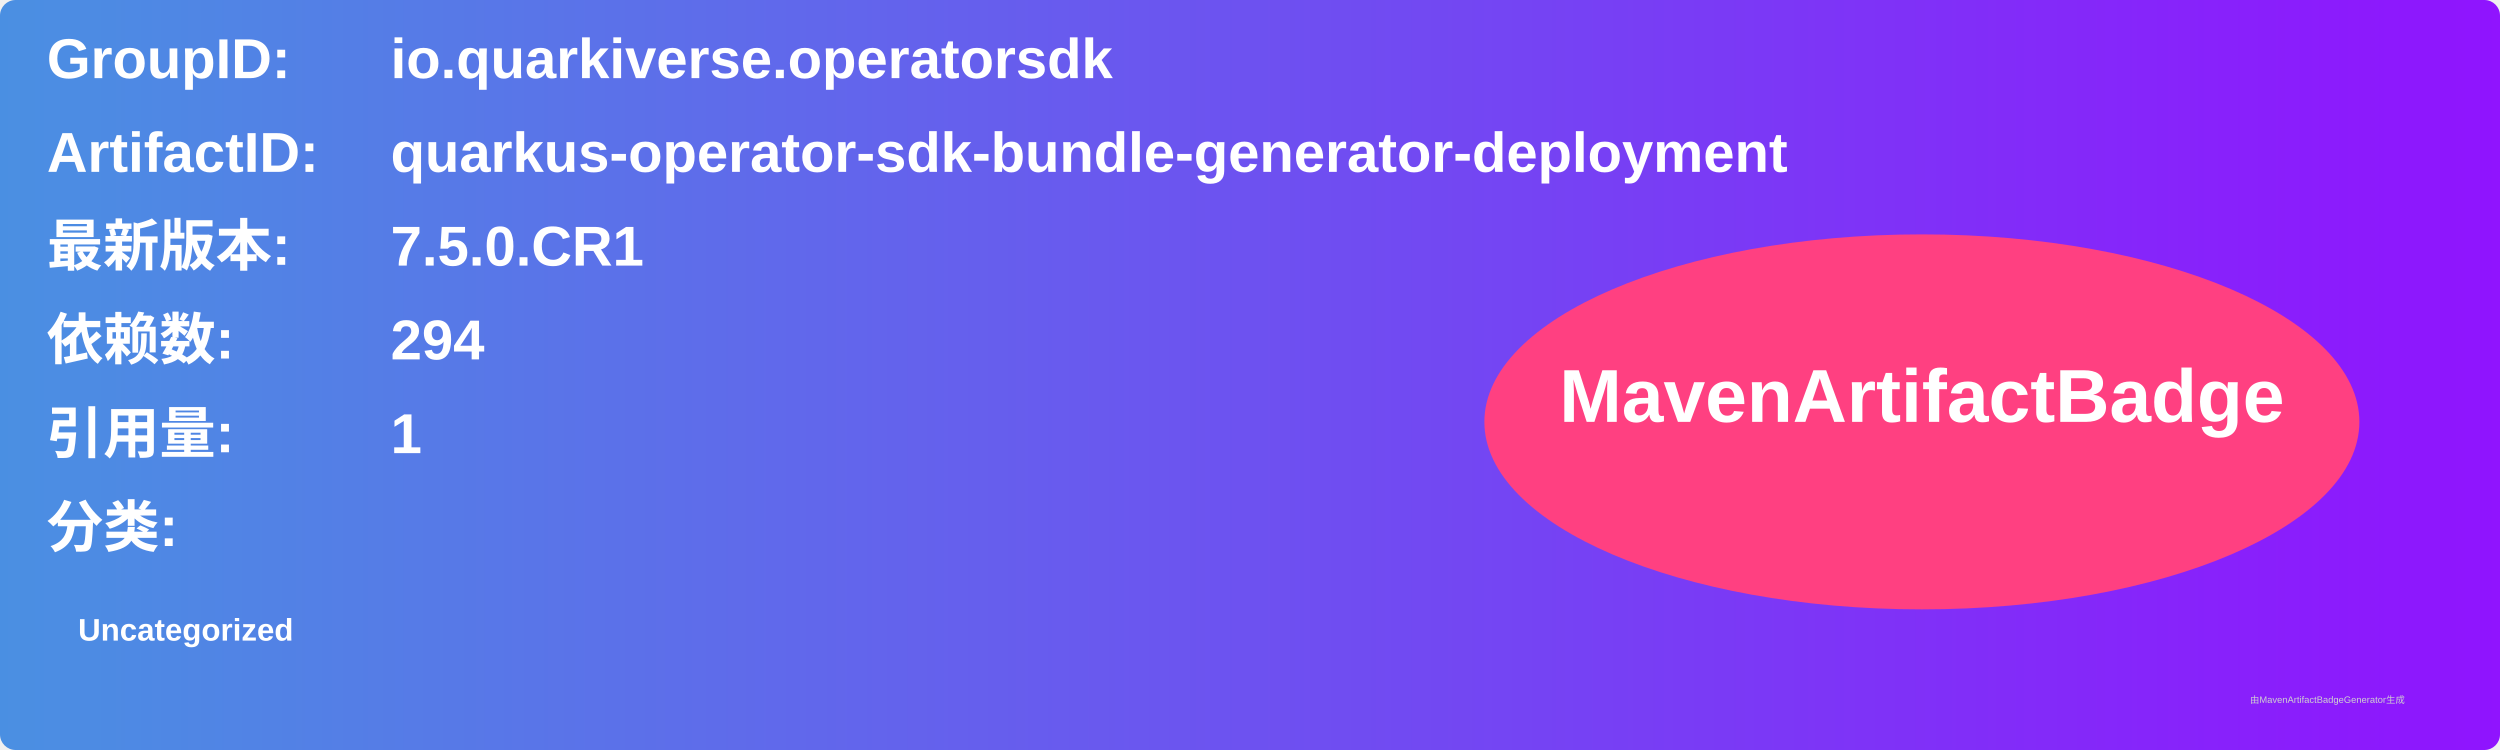
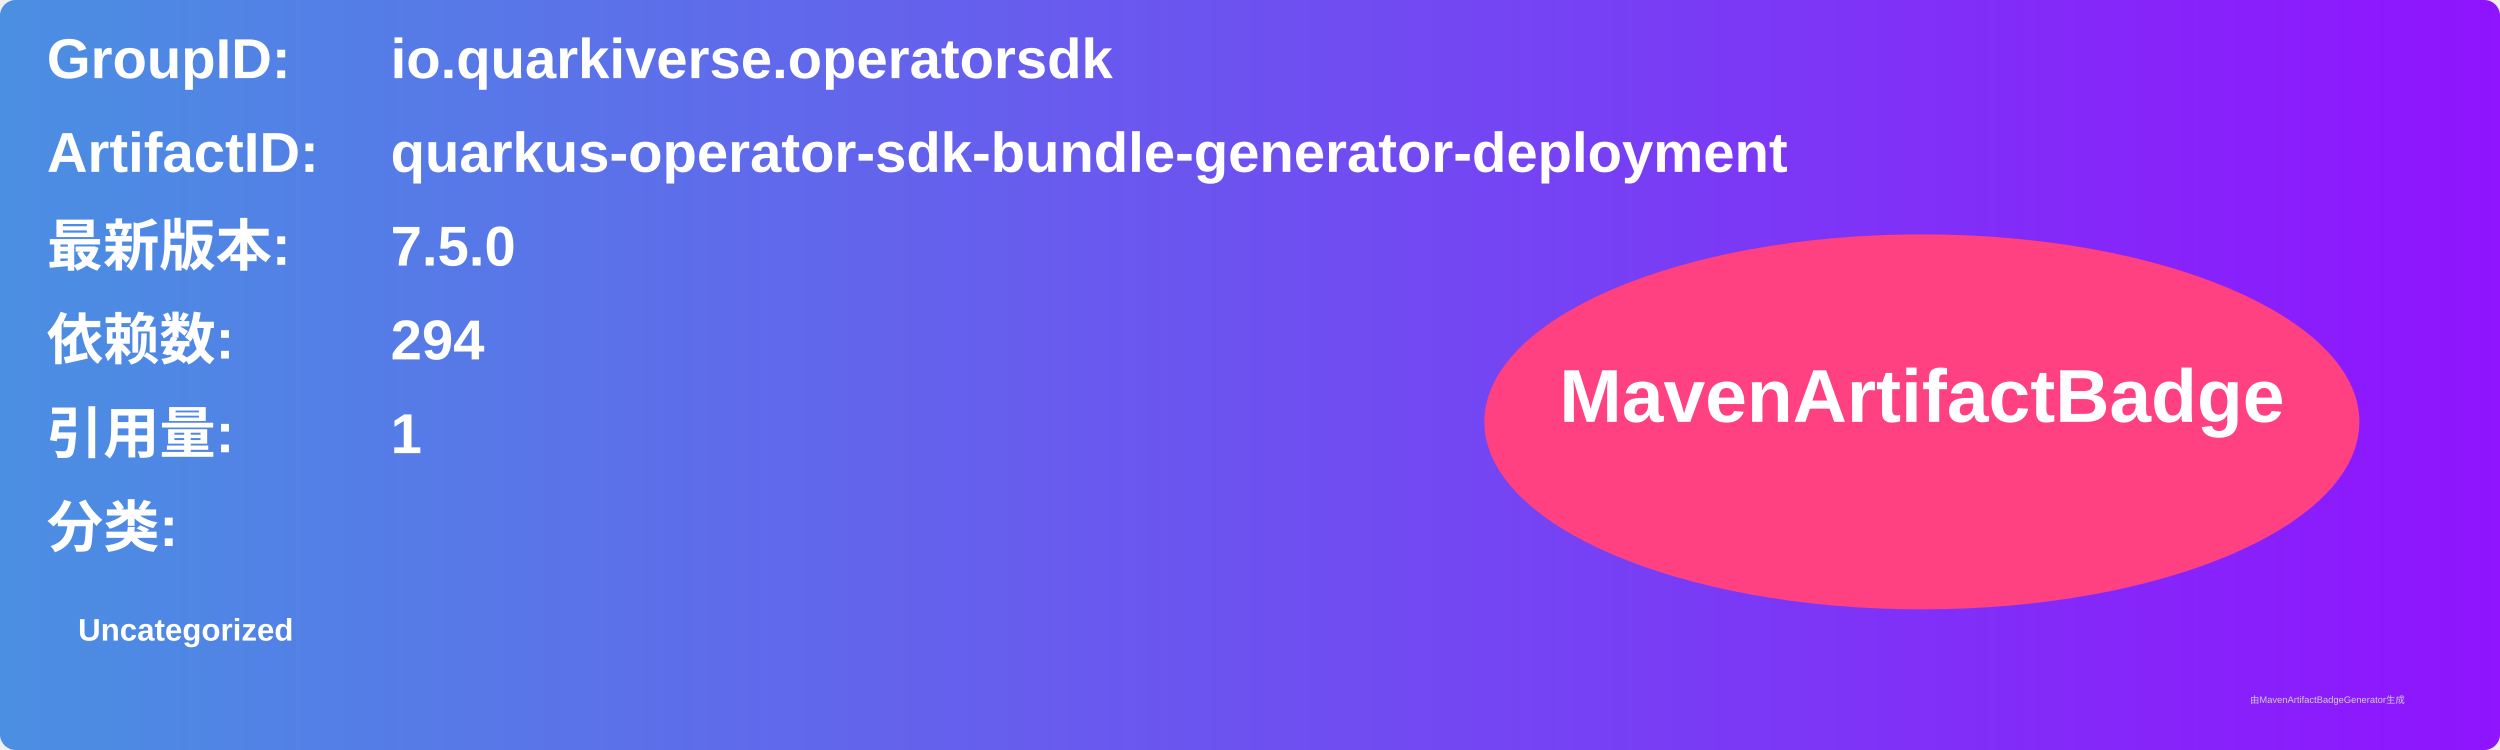
<svg xmlns="http://www.w3.org/2000/svg" width="800" height="240" viewBox="0 0 800 240">
  <linearGradient id="grad" x1="0%" y1="0%" x2="100%" y2="0%">
    <stop offset="0%" stop-color="#4a90e2" />
    <stop offset="100%" stop-color="#9013fe" />
  </linearGradient>
  <rect width="100%" height="100%" rx="5" ry="5" fill="url(#grad)" />
  <g transform="translate(15, 15)">
    <text x="0" y="10" font-family="Arial" font-size="18" fill="white" font-weight="bold" width="260">GroupID:</text>
    <text x="110" y="10" font-family="Arial" font-size="18" fill="white" font-weight="bold" width="460">io.quarkiverse.operatorsdk</text>
    <text x="0" y="40" font-family="Arial" font-size="18" fill="white" font-weight="bold" width="260">ArtifactID:</text>
    <text x="110" y="40" font-family="Arial" font-size="18" fill="white" font-weight="bold" width="460">quarkus-operator-sdk-bundle-generator-deployment</text>
    <text x="0" y="70" font-family="Arial" font-size="18" fill="white" font-weight="bold">最新版本:</text>
    <text x="110" y="70" font-family="Arial" font-size="18" fill="white" font-weight="bold">
-       <tspan font-weight="bold">7.5.0.CR1</tspan>
+       <tspan font-weight="bold">7.5.0</tspan>
    </text>
    <text x="0" y="100" font-family="Arial" font-size="18" fill="white" font-weight="bold">依赖数: </text>
    <text x="110" y="100" font-family="Arial" font-size="18" fill="white">
      <tspan font-weight="bold">294</tspan>
    </text>
    <text x="0" y="130" font-family="Arial" font-size="18" fill="white" font-weight="bold">引用量: </text>
    <text x="110" y="130" font-family="Arial" font-size="18" fill="white">
      <tspan font-weight="bold">1</tspan>
    </text>
    <text x="0" y="160" font-family="Arial" font-size="18" fill="white" font-weight="bold">分类:</text>
    <text x="10" y="190" font-family="Arial" font-size="10" fill="white">
      <tspan font-weight="bold">Uncategorized</tspan>
    </text>
    <ellipse cx="600" cy="120" rx="140" ry="60" fill="#ff4081" />
    <text x="600" y="120" text-anchor="middle" font-family="Arial" font-size="24" fill="white" font-weight="bold">MavenArtifactBadge</text>
  </g>
  <text x="720" y="225" font-family="Arial" font-size="3" fill="#d0d0d0">由MavenArtifactBadgeGenerator生成</text>
</svg>
